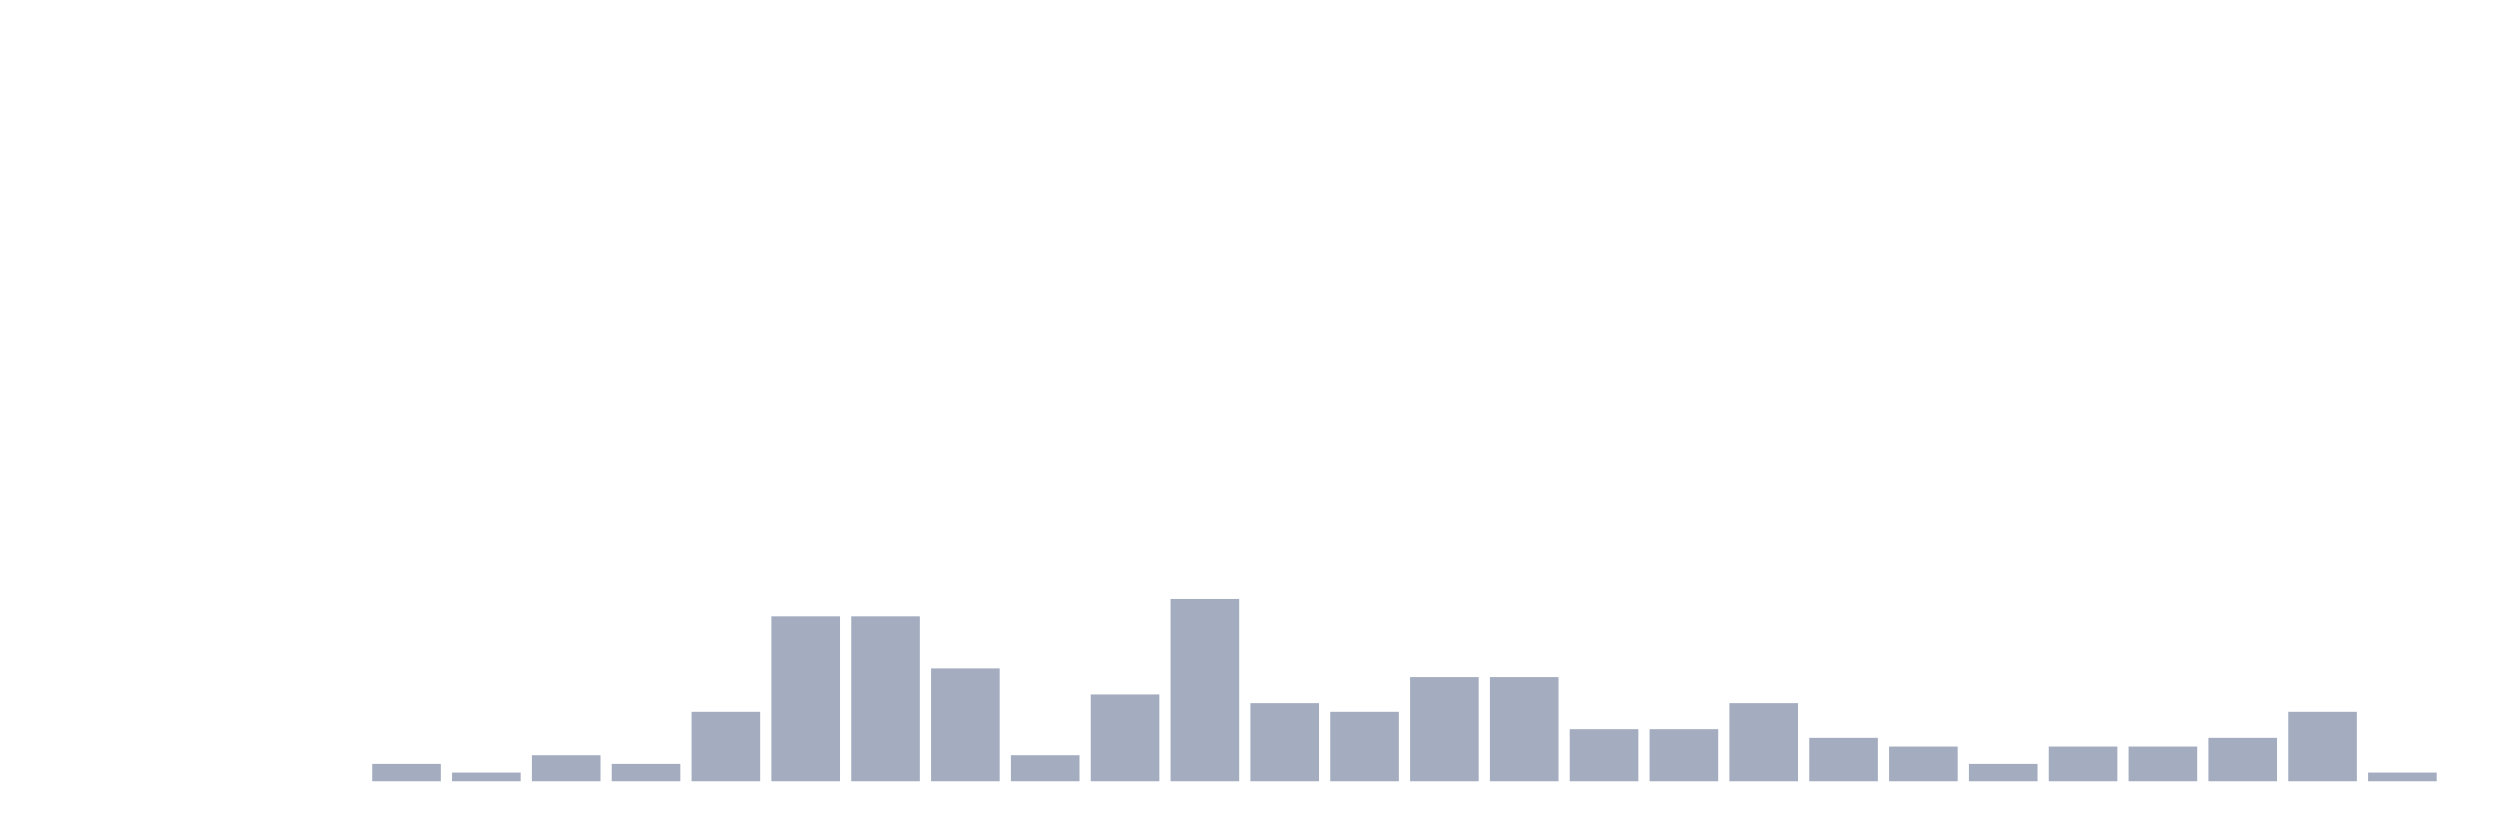
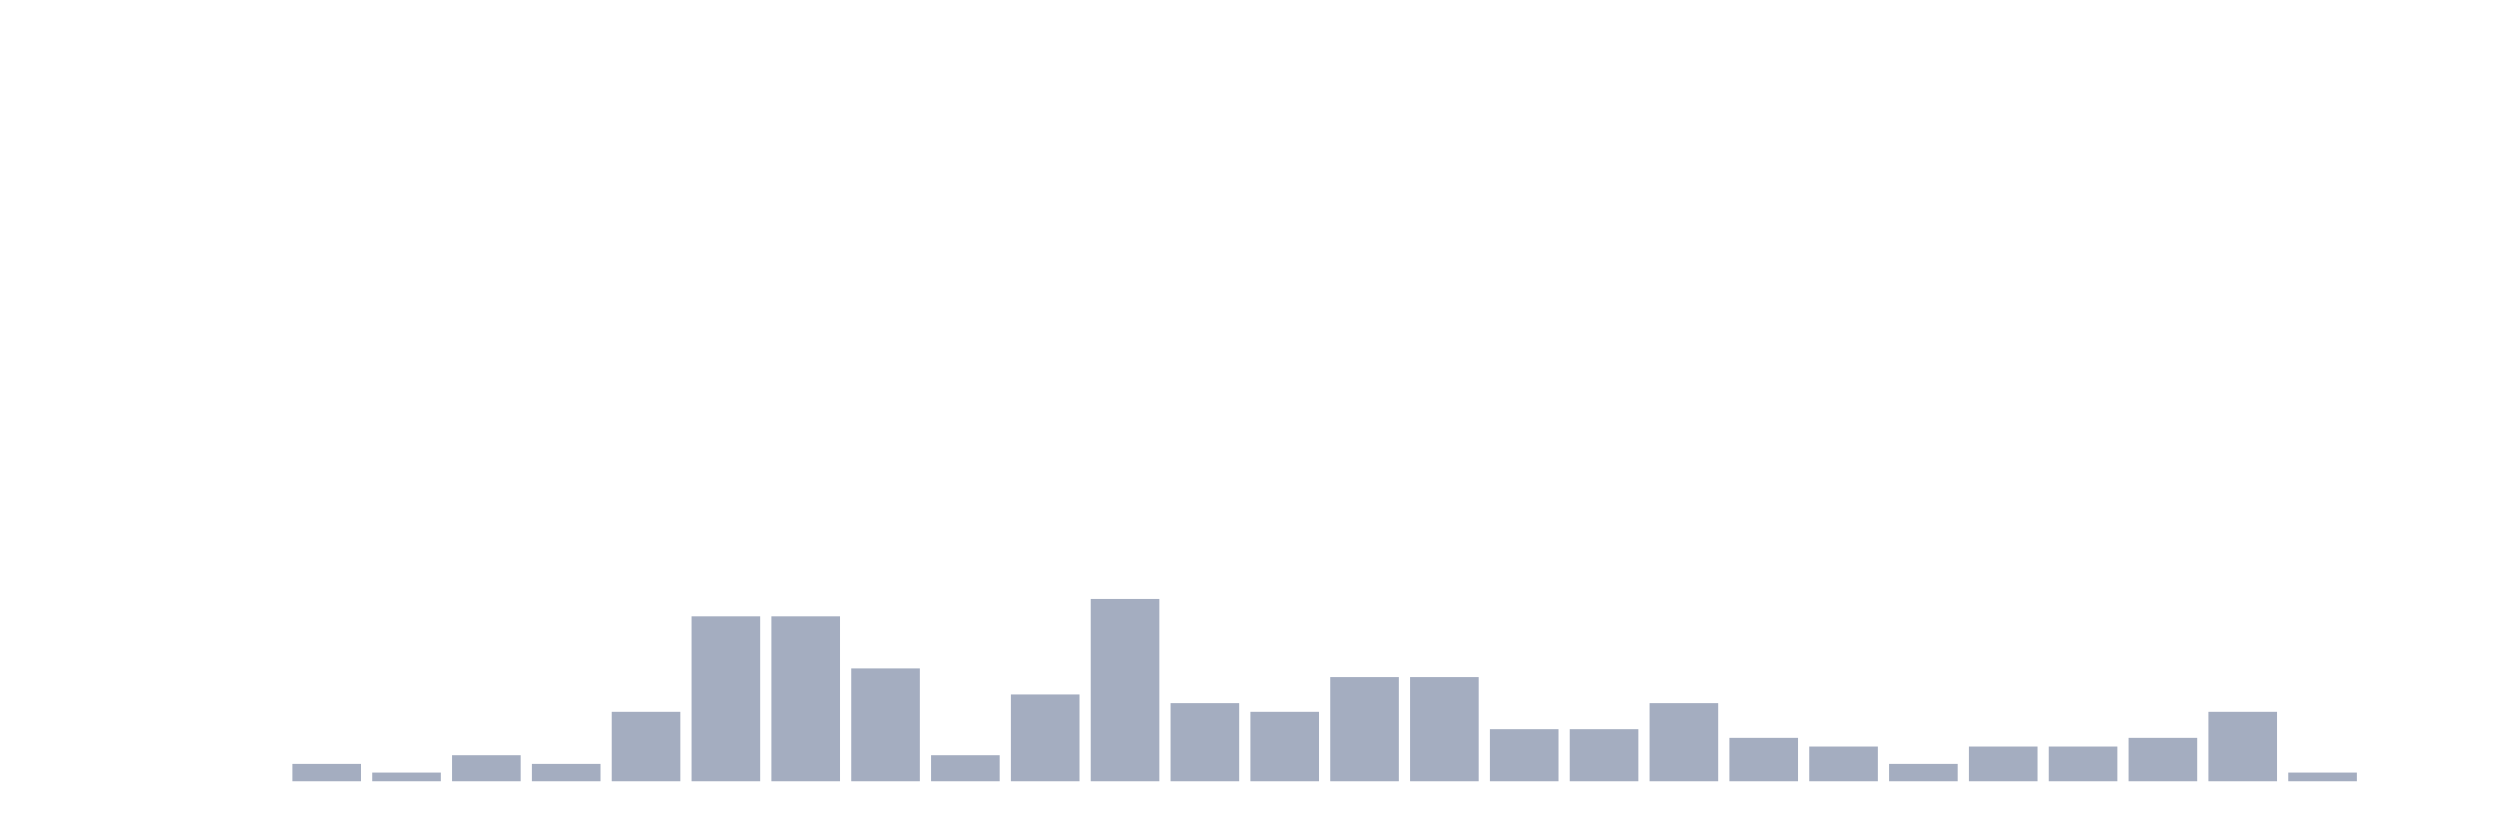
<svg xmlns="http://www.w3.org/2000/svg" viewBox="0 0 480 160">
  <g transform="translate(10,10)">
    <rect class="bar" x="0.153" width="13.175" y="140" height="0" fill="rgb(164,173,192)" />
    <rect class="bar" x="15.482" width="13.175" y="140" height="0" fill="rgb(164,173,192)" />
    <rect class="bar" x="30.81" width="13.175" y="140" height="0" fill="rgb(164,173,192)" />
-     <rect class="bar" x="46.138" width="13.175" y="140" height="0" fill="rgb(164,173,192)" />
-     <rect class="bar" x="61.466" width="13.175" y="136.667" height="3.333" fill="rgb(164,173,192)" />
-     <rect class="bar" x="76.794" width="13.175" y="138.333" height="1.667" fill="rgb(164,173,192)" />
-     <rect class="bar" x="92.123" width="13.175" y="135" height="5" fill="rgb(164,173,192)" />
-     <rect class="bar" x="107.451" width="13.175" y="136.667" height="3.333" fill="rgb(164,173,192)" />
-     <rect class="bar" x="122.779" width="13.175" y="126.667" height="13.333" fill="rgb(164,173,192)" />
+     <rect class="bar" x="46.138" width="13.175" y="136.667" height="3.333" fill="rgb(164,173,192)" />
+     <rect class="bar" x="61.466" width="13.175" y="138.333" height="1.667" fill="rgb(164,173,192)" />
+     <rect class="bar" x="76.794" width="13.175" y="135" height="5" fill="rgb(164,173,192)" />
+     <rect class="bar" x="92.123" width="13.175" y="136.667" height="3.333" fill="rgb(164,173,192)" />
+     <rect class="bar" x="107.451" width="13.175" y="126.667" height="13.333" fill="rgb(164,173,192)" />
+     <rect class="bar" x="122.779" width="13.175" y="108.333" height="31.667" fill="rgb(164,173,192)" />
    <rect class="bar" x="138.107" width="13.175" y="108.333" height="31.667" fill="rgb(164,173,192)" />
-     <rect class="bar" x="153.436" width="13.175" y="108.333" height="31.667" fill="rgb(164,173,192)" />
-     <rect class="bar" x="168.764" width="13.175" y="118.333" height="21.667" fill="rgb(164,173,192)" />
-     <rect class="bar" x="184.092" width="13.175" y="135" height="5" fill="rgb(164,173,192)" />
-     <rect class="bar" x="199.42" width="13.175" y="123.333" height="16.667" fill="rgb(164,173,192)" />
-     <rect class="bar" x="214.748" width="13.175" y="105" height="35" fill="rgb(164,173,192)" />
-     <rect class="bar" x="230.077" width="13.175" y="125" height="15" fill="rgb(164,173,192)" />
-     <rect class="bar" x="245.405" width="13.175" y="126.667" height="13.333" fill="rgb(164,173,192)" />
+     <rect class="bar" x="153.436" width="13.175" y="118.333" height="21.667" fill="rgb(164,173,192)" />
+     <rect class="bar" x="168.764" width="13.175" y="135" height="5" fill="rgb(164,173,192)" />
+     <rect class="bar" x="184.092" width="13.175" y="123.333" height="16.667" fill="rgb(164,173,192)" />
+     <rect class="bar" x="199.42" width="13.175" y="105" height="35" fill="rgb(164,173,192)" />
+     <rect class="bar" x="214.748" width="13.175" y="125" height="15" fill="rgb(164,173,192)" />
+     <rect class="bar" x="230.077" width="13.175" y="126.667" height="13.333" fill="rgb(164,173,192)" />
+     <rect class="bar" x="245.405" width="13.175" y="120" height="20" fill="rgb(164,173,192)" />
    <rect class="bar" x="260.733" width="13.175" y="120" height="20" fill="rgb(164,173,192)" />
-     <rect class="bar" x="276.061" width="13.175" y="120" height="20" fill="rgb(164,173,192)" />
+     <rect class="bar" x="276.061" width="13.175" y="130" height="10" fill="rgb(164,173,192)" />
    <rect class="bar" x="291.39" width="13.175" y="130" height="10" fill="rgb(164,173,192)" />
-     <rect class="bar" x="306.718" width="13.175" y="130" height="10" fill="rgb(164,173,192)" />
-     <rect class="bar" x="322.046" width="13.175" y="125" height="15" fill="rgb(164,173,192)" />
-     <rect class="bar" x="337.374" width="13.175" y="131.667" height="8.333" fill="rgb(164,173,192)" />
-     <rect class="bar" x="352.702" width="13.175" y="133.333" height="6.667" fill="rgb(164,173,192)" />
-     <rect class="bar" x="368.031" width="13.175" y="136.667" height="3.333" fill="rgb(164,173,192)" />
+     <rect class="bar" x="306.718" width="13.175" y="125" height="15" fill="rgb(164,173,192)" />
+     <rect class="bar" x="322.046" width="13.175" y="131.667" height="8.333" fill="rgb(164,173,192)" />
+     <rect class="bar" x="337.374" width="13.175" y="133.333" height="6.667" fill="rgb(164,173,192)" />
+     <rect class="bar" x="352.702" width="13.175" y="136.667" height="3.333" fill="rgb(164,173,192)" />
+     <rect class="bar" x="368.031" width="13.175" y="133.333" height="6.667" fill="rgb(164,173,192)" />
    <rect class="bar" x="383.359" width="13.175" y="133.333" height="6.667" fill="rgb(164,173,192)" />
-     <rect class="bar" x="398.687" width="13.175" y="133.333" height="6.667" fill="rgb(164,173,192)" />
-     <rect class="bar" x="414.015" width="13.175" y="131.667" height="8.333" fill="rgb(164,173,192)" />
-     <rect class="bar" x="429.344" width="13.175" y="126.667" height="13.333" fill="rgb(164,173,192)" />
-     <rect class="bar" x="444.672" width="13.175" y="138.333" height="1.667" fill="rgb(164,173,192)" />
+     <rect class="bar" x="398.687" width="13.175" y="131.667" height="8.333" fill="rgb(164,173,192)" />
+     <rect class="bar" x="414.015" width="13.175" y="126.667" height="13.333" fill="rgb(164,173,192)" />
+     <rect class="bar" x="429.344" width="13.175" y="138.333" height="1.667" fill="rgb(164,173,192)" />
+     <rect class="bar" x="444.672" width="13.175" y="140" height="0" fill="rgb(164,173,192)" />
  </g>
</svg>
